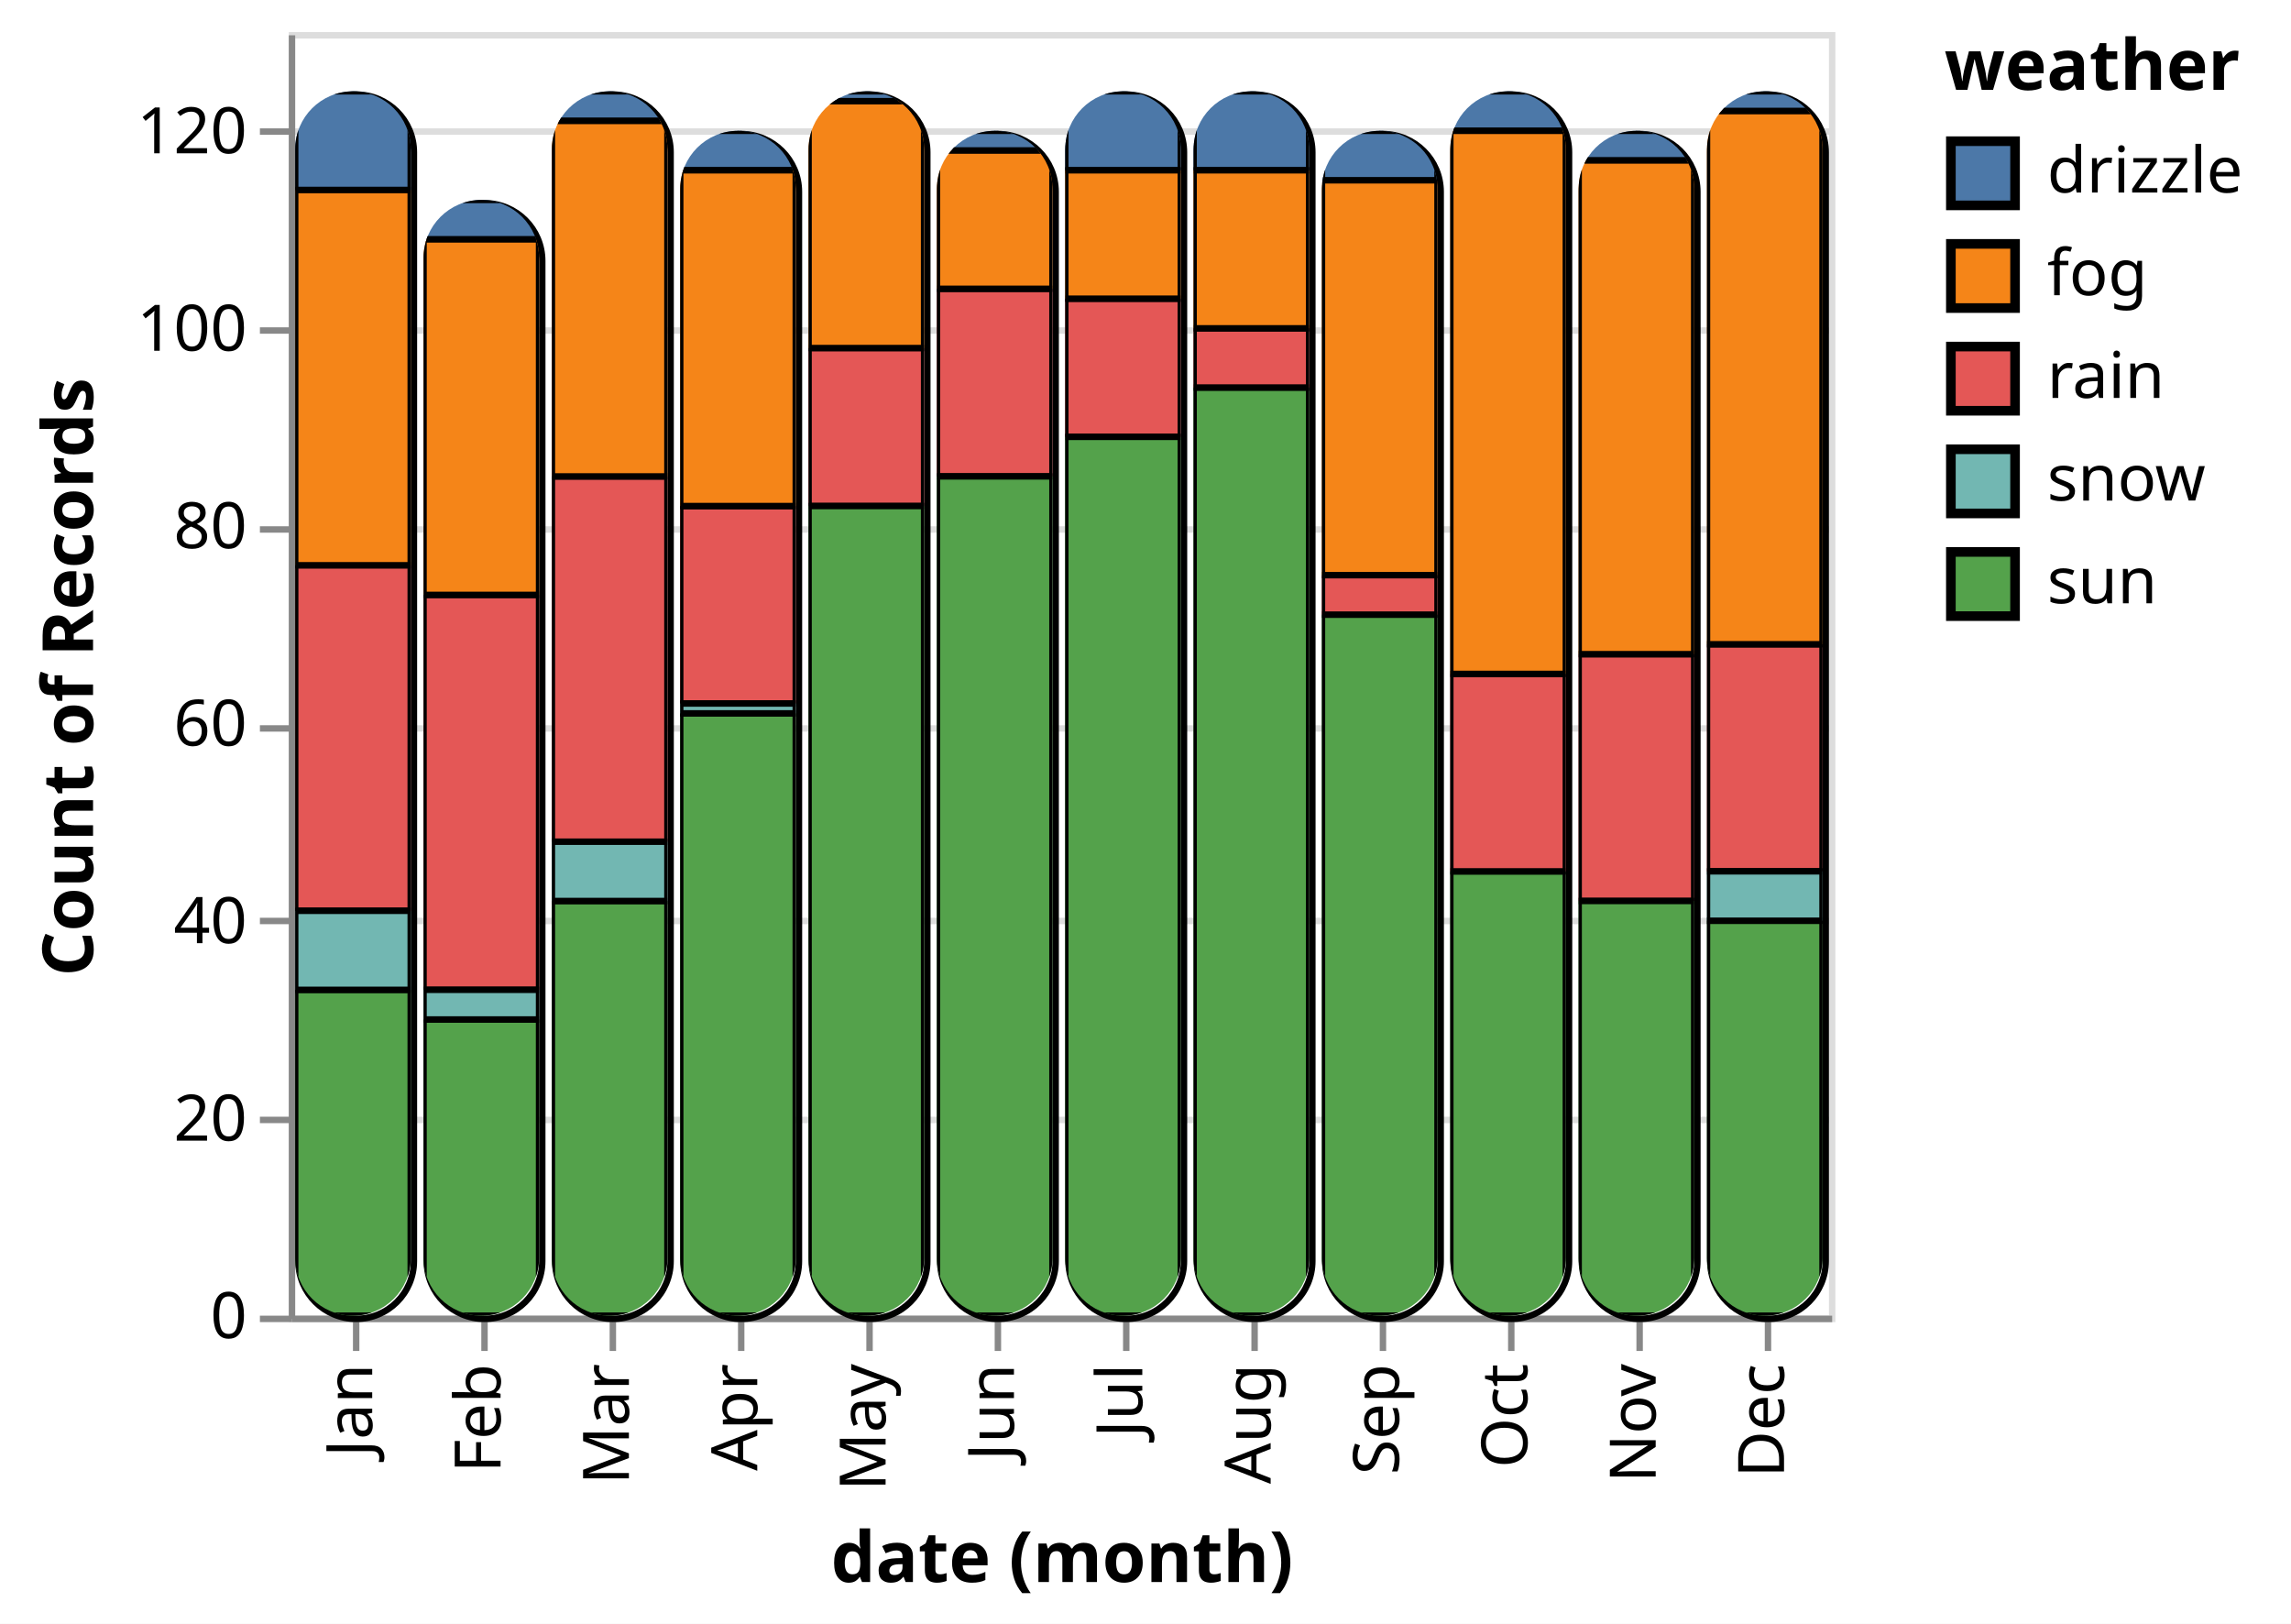
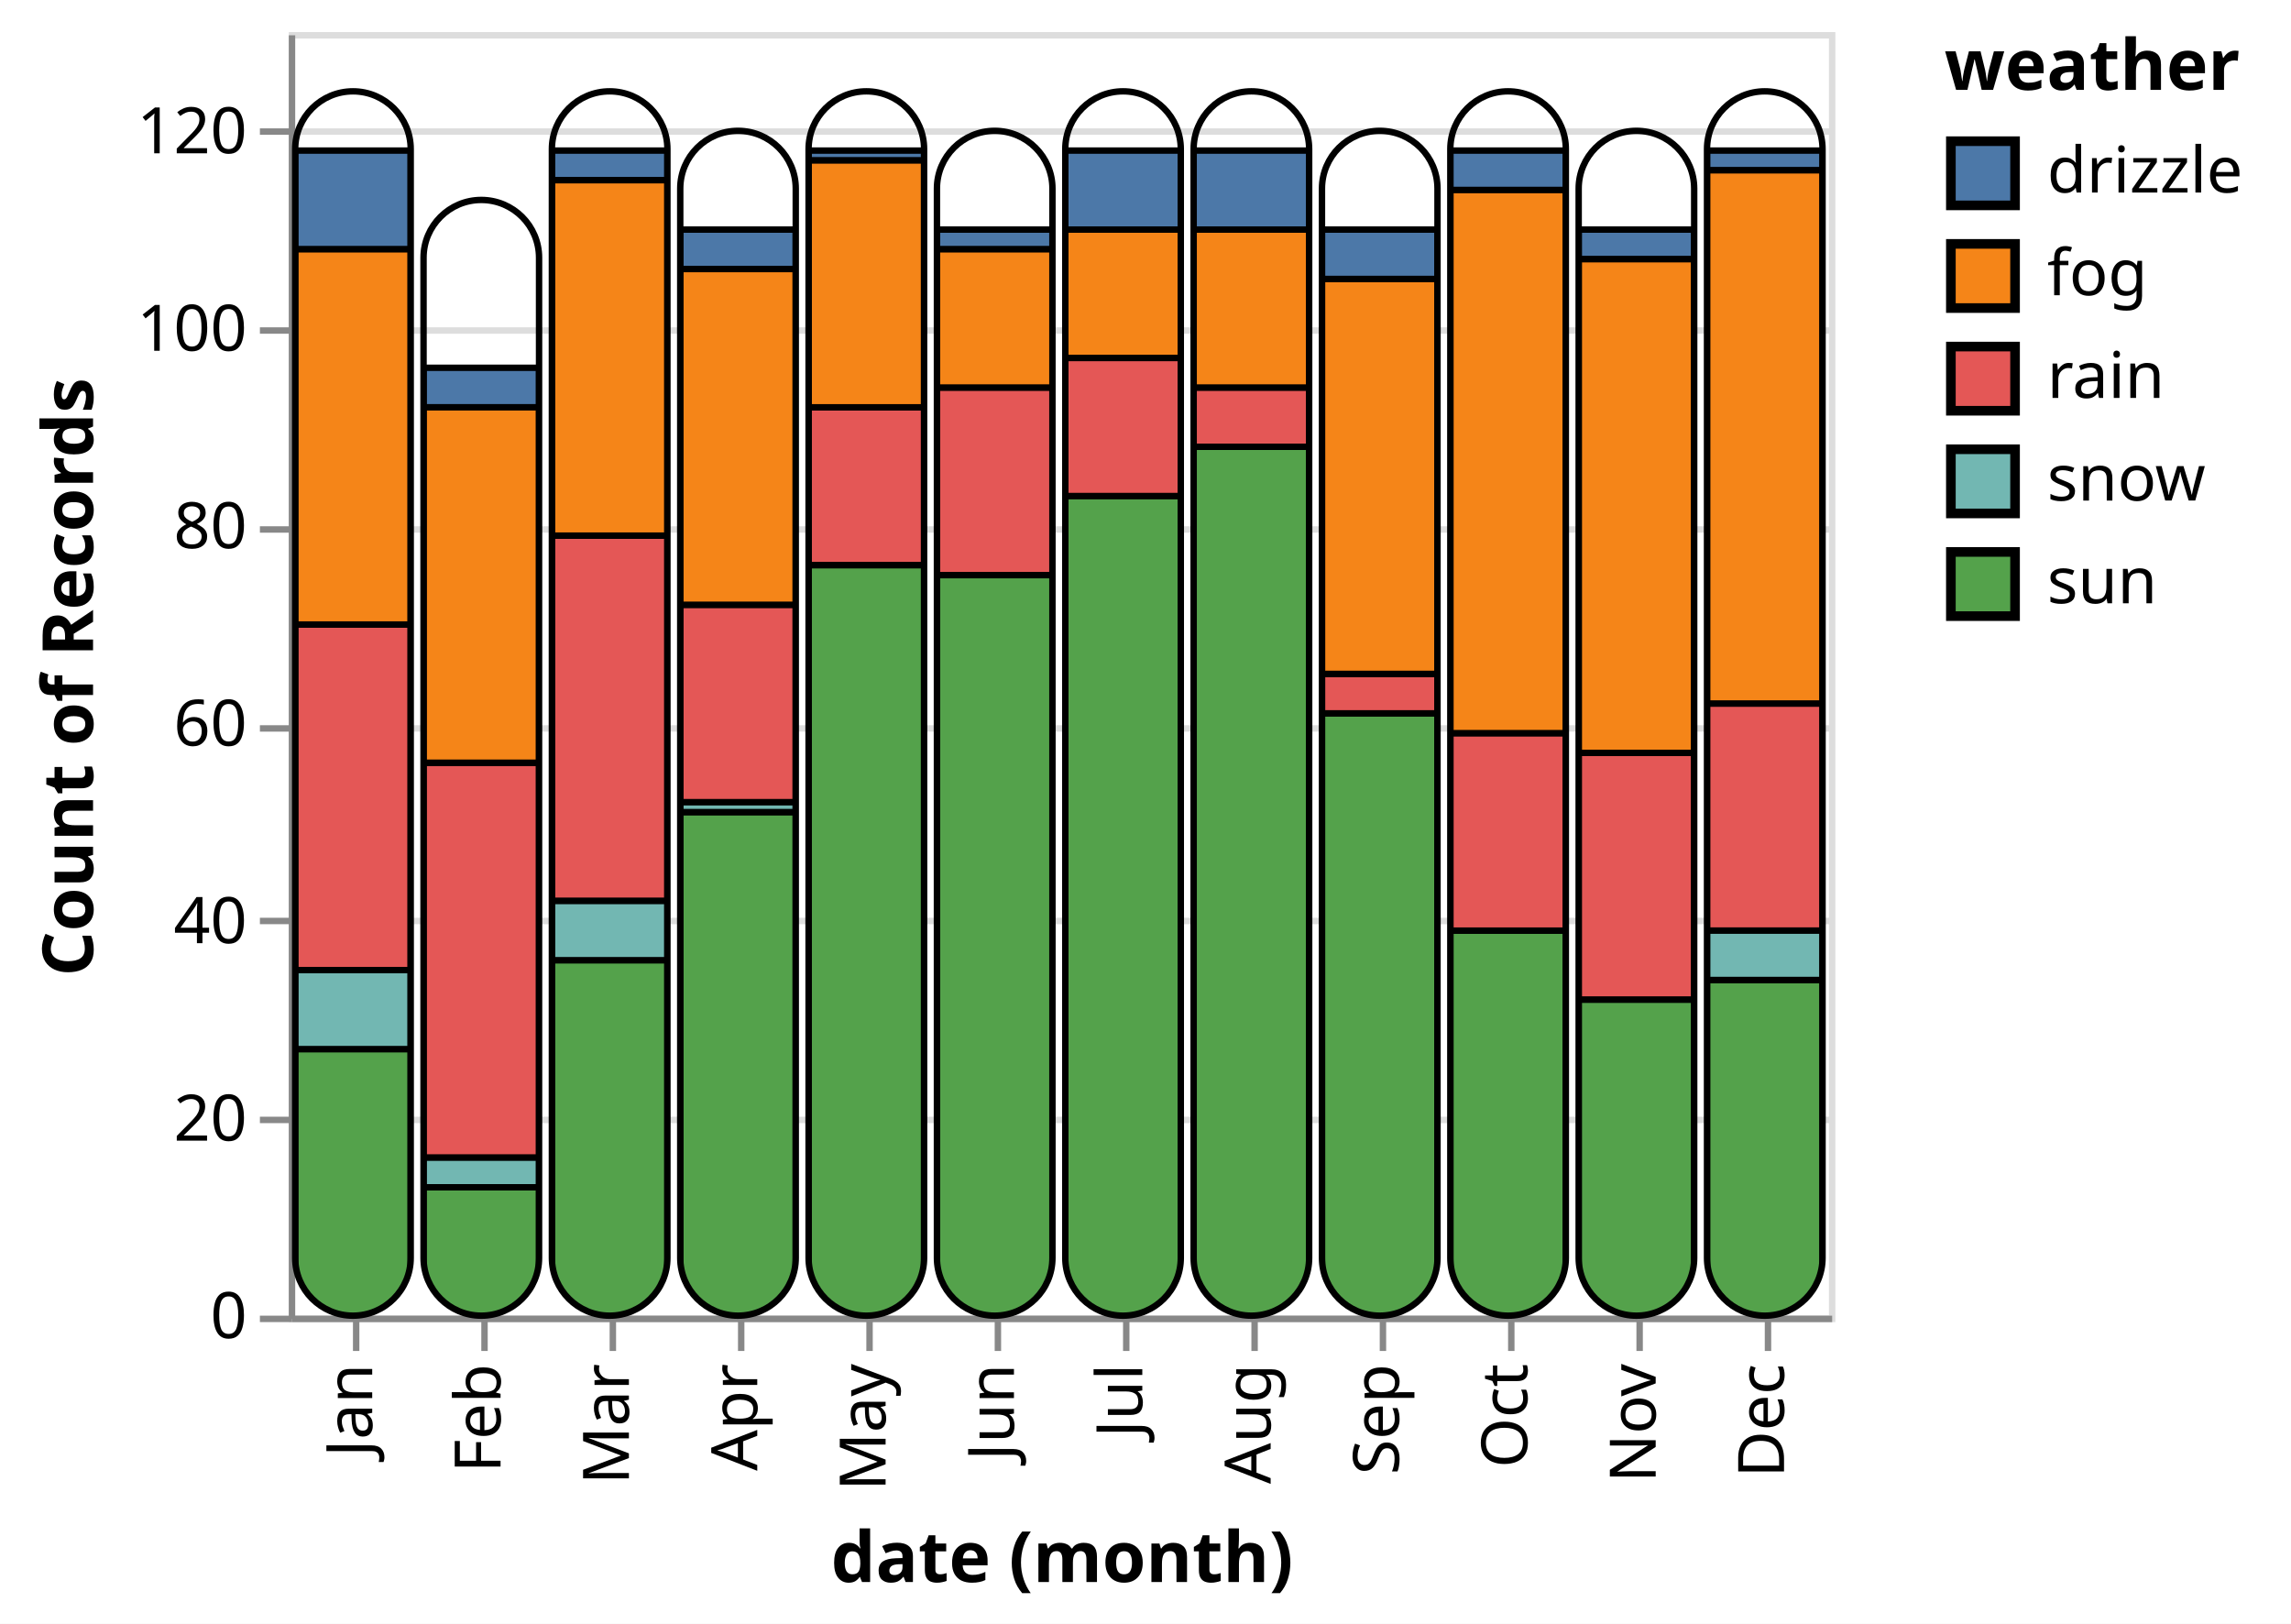
<svg xmlns="http://www.w3.org/2000/svg" class="marks" width="357" height="253" viewBox="0 0 357 253" version="1.1">
  <rect width="357" height="253" style="fill: white;" />
  <defs>
    <clipPath id="clip1">
      <path d="M9,0L9,0C13.967,0,18,4.033,18,9L18,181.769C18,186.736,13.967,190.769,9,190.769L9,190.769C4.033,190.769,0,186.736,0,181.769L0,9C0,4.033,4.033,0,9,0Z" />
    </clipPath>
    <clipPath id="clip2">
      <path d="M9,0L9,0C13.967,0,18,4.033,18,9L18,164.846C18,169.813,13.967,173.846,9,173.846L9,173.846C4.033,173.846,0,169.813,0,164.846L0,9C0,4.033,4.033,0,9,0Z" />
    </clipPath>
    <clipPath id="clip3">
      <path d="M9,0L9,0C13.967,0,18,4.033,18,9L18,181.769C18,186.736,13.967,190.769,9,190.769L9,190.769C4.033,190.769,0,186.736,0,181.769L0,9C0,4.033,4.033,0,9,0Z" />
    </clipPath>
    <clipPath id="clip4">
      <path d="M9,0L9,0C13.967,0,18,4.033,18,9L18,175.615C18,180.583,13.967,184.615,9,184.615L9,184.615C4.033,184.615,0,180.583,0,175.615L0,9C0,4.033,4.033,0,9,0Z" />
    </clipPath>
    <clipPath id="clip5">
      <path d="M9,0L9,0C13.967,0,18,4.033,18,9L18,181.769C18,186.736,13.967,190.769,9,190.769L9,190.769C4.033,190.769,0,186.736,0,181.769L0,9C0,4.033,4.033,0,9,0Z" />
    </clipPath>
    <clipPath id="clip6">
      <path d="M9,0L9,0C13.967,0,18,4.033,18,9L18,175.615C18,180.583,13.967,184.615,9,184.615L9,184.615C4.033,184.615,0,180.583,0,175.615L0,9C0,4.033,4.033,0,9,0Z" />
    </clipPath>
    <clipPath id="clip7">
      <path d="M9,0L9,0C13.967,0,18,4.033,18,9L18,181.769C18,186.736,13.967,190.769,9,190.769L9,190.769C4.033,190.769,0,186.736,0,181.769L0,9C0,4.033,4.033,0,9,0Z" />
    </clipPath>
    <clipPath id="clip8">
      <path d="M9,0L9,0C13.967,0,18,4.033,18,9L18,181.769C18,186.736,13.967,190.769,9,190.769L9,190.769C4.033,190.769,0,186.736,0,181.769L0,9C0,4.033,4.033,0,9,0Z" />
    </clipPath>
    <clipPath id="clip9">
      <path d="M9,0L9,0C13.967,0,18,4.033,18,9L18,175.615C18,180.583,13.967,184.615,9,184.615L9,184.615C4.033,184.615,0,180.583,0,175.615L0,9C0,4.033,4.033,0,9,0Z" />
    </clipPath>
    <clipPath id="clip10">
      <path d="M9,0L9,0C13.967,0,18,4.033,18,9L18,181.769C18,186.736,13.967,190.769,9,190.769L9,190.769C4.033,190.769,0,186.736,0,181.769L0,9C0,4.033,4.033,0,9,0Z" />
    </clipPath>
    <clipPath id="clip11">
      <path d="M9,0L9,0C13.967,0,18,4.033,18,9L18,175.615C18,180.583,13.967,184.615,9,184.615L9,184.615C4.033,184.615,0,180.583,0,175.615L0,9C0,4.033,4.033,0,9,0Z" />
    </clipPath>
    <clipPath id="clip12">
      <path d="M9,0L9,0C13.967,0,18,4.033,18,9L18,181.769C18,186.736,13.967,190.769,9,190.769L9,190.769C4.033,190.769,0,186.736,0,181.769L0,9C0,4.033,4.033,0,9,0Z" />
    </clipPath>
  </defs>
  <g transform="translate(45,5)">
    <g class="mark-group role-frame root">
      <g transform="translate(0,0)">
        <path class="background" d="M0.5,0.5h240v200h-240Z" style="fill: none; stroke: #ddd;" />
        <g>
          <g class="mark-group role-axis">
            <g transform="translate(0.5,0.5)">
              <path class="background" d="M0,0h0v0h0Z" style="pointer-events: none; fill: none;" />
              <g>
                <g class="mark-rule role-axis-grid" style="pointer-events: none;">
                  <line transform="translate(0,200)" x2="240" y2="0" style="fill: none; stroke: #ddd; stroke-width: 1; opacity: 1;" />
                  <line transform="translate(0,169)" x2="240" y2="0" style="fill: none; stroke: #ddd; stroke-width: 1; opacity: 1;" />
                  <line transform="translate(0,138)" x2="240" y2="0" style="fill: none; stroke: #ddd; stroke-width: 1; opacity: 1;" />
                  <line transform="translate(0,108)" x2="240" y2="0" style="fill: none; stroke: #ddd; stroke-width: 1; opacity: 1;" />
                  <line transform="translate(0,77)" x2="240" y2="0" style="fill: none; stroke: #ddd; stroke-width: 1; opacity: 1;" />
                  <line transform="translate(0,46)" x2="240" y2="0" style="fill: none; stroke: #ddd; stroke-width: 1; opacity: 1;" />
                  <line transform="translate(0,15)" x2="240" y2="0" style="fill: none; stroke: #ddd; stroke-width: 1; opacity: 1;" />
                </g>
              </g>
            </g>
          </g>
          <g class="mark-group role-axis">
            <g transform="translate(0.5,200.5)">
              <path class="background" d="M0,0h0v0h0Z" style="pointer-events: none; fill: none;" />
              <g>
                <g class="mark-rule role-axis-tick" style="pointer-events: none;">
                  <line transform="translate(10,0)" x2="0" y2="5" style="fill: none; stroke: #888; stroke-width: 1; opacity: 1;" />
                  <line transform="translate(30,0)" x2="0" y2="5" style="fill: none; stroke: #888; stroke-width: 1; opacity: 1;" />
                  <line transform="translate(50,0)" x2="0" y2="5" style="fill: none; stroke: #888; stroke-width: 1; opacity: 1;" />
                  <line transform="translate(70,0)" x2="0" y2="5" style="fill: none; stroke: #888; stroke-width: 1; opacity: 1;" />
                  <line transform="translate(90,0)" x2="0" y2="5" style="fill: none; stroke: #888; stroke-width: 1; opacity: 1;" />
                  <line transform="translate(110,0)" x2="0" y2="5" style="fill: none; stroke: #888; stroke-width: 1; opacity: 1;" />
                  <line transform="translate(130,0)" x2="0" y2="5" style="fill: none; stroke: #888; stroke-width: 1; opacity: 1;" />
                  <line transform="translate(150,0)" x2="0" y2="5" style="fill: none; stroke: #888; stroke-width: 1; opacity: 1;" />
                  <line transform="translate(170,0)" x2="0" y2="5" style="fill: none; stroke: #888; stroke-width: 1; opacity: 1;" />
                  <line transform="translate(190,0)" x2="0" y2="5" style="fill: none; stroke: #888; stroke-width: 1; opacity: 1;" />
                  <line transform="translate(210,0)" x2="0" y2="5" style="fill: none; stroke: #888; stroke-width: 1; opacity: 1;" />
                  <line transform="translate(230,0)" x2="0" y2="5" style="fill: none; stroke: #888; stroke-width: 1; opacity: 1;" />
                </g>
                <g class="mark-text role-axis-label" style="pointer-events: none;">
                  <text text-anchor="end" transform="translate(9.5,7) rotate(270) translate(0,3)" style="font-family: sans-serif; font-size: 10px; fill: #000; opacity: 1;">Jan</text>
                  <text text-anchor="end" transform="translate(29.5,7) rotate(270) translate(0,3)" style="font-family: sans-serif; font-size: 10px; fill: #000; opacity: 1;">Feb</text>
                  <text text-anchor="end" transform="translate(49.5,7) rotate(270) translate(0,3)" style="font-family: sans-serif; font-size: 10px; fill: #000; opacity: 1;">Mar</text>
                  <text text-anchor="end" transform="translate(69.5,7) rotate(270) translate(0,3)" style="font-family: sans-serif; font-size: 10px; fill: #000; opacity: 1;">Apr</text>
                  <text text-anchor="end" transform="translate(89.5,7) rotate(270) translate(0,3)" style="font-family: sans-serif; font-size: 10px; fill: #000; opacity: 1;">May</text>
                  <text text-anchor="end" transform="translate(109.5,7) rotate(270) translate(0,3)" style="font-family: sans-serif; font-size: 10px; fill: #000; opacity: 1;">Jun</text>
                  <text text-anchor="end" transform="translate(129.5,7) rotate(270) translate(0,3)" style="font-family: sans-serif; font-size: 10px; fill: #000; opacity: 1;">Jul</text>
                  <text text-anchor="end" transform="translate(149.5,7) rotate(270) translate(0,3)" style="font-family: sans-serif; font-size: 10px; fill: #000; opacity: 1;">Aug</text>
                  <text text-anchor="end" transform="translate(169.5,7) rotate(270) translate(0,3)" style="font-family: sans-serif; font-size: 10px; fill: #000; opacity: 1;">Sep</text>
                  <text text-anchor="end" transform="translate(189.5,7) rotate(270) translate(0,3)" style="font-family: sans-serif; font-size: 10px; fill: #000; opacity: 1;">Oct</text>
                  <text text-anchor="end" transform="translate(209.5,7) rotate(270) translate(0,3)" style="font-family: sans-serif; font-size: 10px; fill: #000; opacity: 1;">Nov</text>
                  <text text-anchor="end" transform="translate(229.5,7) rotate(270) translate(0,3)" style="font-family: sans-serif; font-size: 10px; fill: #000; opacity: 1;">Dec</text>
                </g>
                <g class="mark-rule role-axis-domain" style="pointer-events: none;">
                  <line transform="translate(0,0)" x2="240" y2="0" style="fill: none; stroke: #888; stroke-width: 1; opacity: 1;" />
                </g>
                <g class="mark-text role-axis-title" style="pointer-events: none;">
                  <text text-anchor="middle" transform="translate(120,41)" style="font-family: sans-serif; font-size: 11px; font-weight: bold; fill: #000; opacity: 1;">date (month)</text>
                </g>
              </g>
            </g>
          </g>
          <g class="mark-group role-axis">
            <g transform="translate(0.5,0.5)">
              <path class="background" d="M0,0h0v0h0Z" style="pointer-events: none; fill: none;" />
              <g>
                <g class="mark-rule role-axis-tick" style="pointer-events: none;">
                  <line transform="translate(0,200)" x2="-5" y2="0" style="fill: none; stroke: #888; stroke-width: 1; opacity: 1;" />
                  <line transform="translate(0,169)" x2="-5" y2="0" style="fill: none; stroke: #888; stroke-width: 1; opacity: 1;" />
                  <line transform="translate(0,138)" x2="-5" y2="0" style="fill: none; stroke: #888; stroke-width: 1; opacity: 1;" />
                  <line transform="translate(0,108)" x2="-5" y2="0" style="fill: none; stroke: #888; stroke-width: 1; opacity: 1;" />
                  <line transform="translate(0,77)" x2="-5" y2="0" style="fill: none; stroke: #888; stroke-width: 1; opacity: 1;" />
                  <line transform="translate(0,46)" x2="-5" y2="0" style="fill: none; stroke: #888; stroke-width: 1; opacity: 1;" />
                  <line transform="translate(0,15)" x2="-5" y2="0" style="fill: none; stroke: #888; stroke-width: 1; opacity: 1;" />
                </g>
                <g class="mark-text role-axis-label" style="pointer-events: none;">
                  <text text-anchor="end" transform="translate(-7,203)" style="font-family: sans-serif; font-size: 10px; fill: #000; opacity: 1;">0</text>
                  <text text-anchor="end" transform="translate(-7,172.2308)" style="font-family: sans-serif; font-size: 10px; fill: #000; opacity: 1;">20</text>
                  <text text-anchor="end" transform="translate(-7,141.4615)" style="font-family: sans-serif; font-size: 10px; fill: #000; opacity: 1;">40</text>
                  <text text-anchor="end" transform="translate(-7,110.6923)" style="font-family: sans-serif; font-size: 10px; fill: #000; opacity: 1;">60</text>
                  <text text-anchor="end" transform="translate(-7,79.92308)" style="font-family: sans-serif; font-size: 10px; fill: #000; opacity: 1;">80</text>
                  <text text-anchor="end" transform="translate(-7,49.15385)" style="font-family: sans-serif; font-size: 10px; fill: #000; opacity: 1;">100</text>
                  <text text-anchor="end" transform="translate(-7,18.38462)" style="font-family: sans-serif; font-size: 10px; fill: #000; opacity: 1;">120</text>
                </g>
                <g class="mark-rule role-axis-domain" style="pointer-events: none;">
                  <line transform="translate(0,200)" x2="0" y2="-200" style="fill: none; stroke: #888; stroke-width: 1; opacity: 1;" />
                </g>
                <g class="mark-text role-axis-title" style="pointer-events: none;">
                  <text text-anchor="middle" transform="translate(-29,100) rotate(-90) translate(0,-2)" style="font-family: sans-serif; font-size: 11px; font-weight: bold; fill: #000; opacity: 1;">Count of Records</text>
                </g>
              </g>
            </g>
          </g>
          <g class="mark-group role-scope">
            <g transform="translate(1,9.230769)">
-               <path class="background" d="M9.5,0.5L9.5,0.5C14.467,0.5,18.5,4.533,18.5,9.5L18.5,182.269C18.5,187.236,14.467,191.269,9.5,191.269L9.5,191.269C4.533,191.269,0.5,187.236,0.5,182.269L0.5,9.5C0.5,4.533,4.533,0.5,9.5,0.5Z" style="fill: none; stroke: black;" />
-               <g clip-path="url(#clip1)">
-                 <g class="mark-group role-scope">
-                   <g transform="translate(0,-9.230769)">
-                     <path class="background" d="M0,0h18v0h-18Z" style="fill: none;" />
-                     <g>
-                       <g class="mark-rect role-mark marks">
-                         <path d="M0,9.231h18v15.385h-18Z" style="fill: #4c78a8; stroke: black;" />
-                         <path d="M0,83.077h18v53.846h-18Z" style="fill: #e45756; stroke: black;" />
-                         <path d="M0,149.231h18v50.769h-18Z" style="fill: #54a24b; stroke: black;" />
-                         <path d="M0,136.923h18v12.308h-18Z" style="fill: #72b7b2; stroke: black;" />
-                         <path d="M0,24.615h18v58.462h-18Z" style="fill: #f58518; stroke: black;" />
-                       </g>
-                     </g>
-                   </g>
+               <path class="background" d="M9,0L9,0C13.967,0,18,4.033,18,9L18,181.769C18,186.736,13.967,190.769,9,190.769L9,190.769C4.033,190.769,0,186.736,0,181.769L0,9C0,4.033,4.033,0,9,0Z" style="fill: none;" />
+               <g>
+                 <g class="mark-group role-scope">
+                   <g transform="translate(0,0)">
+                     <path class="background" d="M9,0L9,0C13.967,0,18,4.033,18,9L18,181.769C18,186.736,13.967,190.769,9,190.769L9,190.769C4.033,190.769,0,186.736,0,181.769L0,9C0,4.033,4.033,0,9,0Z" style="fill: none;" />
+                     <g clip-path="url(#clip1)">
+                       <g class="mark-group role-scope">
+                         <g transform="translate(0,0)">
+                           <path class="background" d="M0,0h18v0h-18Z" style="fill: none;" />
+                           <g>
+                             <g class="mark-rect role-mark marks">
+                               <path d="M0,9.231h18v15.385h-18Z" style="fill: #4c78a8; stroke: black;" />
+                               <path d="M0,83.077h18v53.846h-18Z" style="fill: #e45756; stroke: black;" />
+                               <path d="M0,149.231h18v50.769h-18Z" style="fill: #54a24b; stroke: black;" />
+                               <path d="M0,136.923h18v12.308h-18Z" style="fill: #72b7b2; stroke: black;" />
+                               <path d="M0,24.615h18v58.462h-18Z" style="fill: #f58518; stroke: black;" />
+                             </g>
+                           </g>
+                         </g>
+                       </g>
+                     </g>
+                   </g>
+                 </g>
+                 <g class="mark-rect role-mark">
+                   <path d="M9,0L9,0C13.967,0,18,4.033,18,9L18,181.769C18,186.736,13.967,190.769,9,190.769L9,190.769C4.033,190.769,0,186.736,0,181.769L0,9C0,4.033,4.033,0,9,0Z" style="fill: none; stroke: black;" />
                </g>
              </g>
            </g>
            <g transform="translate(21,26.15385)">
-               <path class="background" d="M9.5,0.5L9.5,0.5C14.467,0.5,18.5,4.533,18.5,9.5L18.5,165.346C18.5,170.313,14.467,174.346,9.5,174.346L9.5,174.346C4.533,174.346,0.5,170.313,0.5,165.346L0.5,9.5C0.5,4.533,4.533,0.5,9.5,0.5Z" style="fill: none; stroke: black;" />
-               <g clip-path="url(#clip2)">
-                 <g class="mark-group role-scope">
-                   <g transform="translate(0,-26.15385)">
-                     <path class="background" d="M0,0h18v0h-18Z" style="fill: none;" />
-                     <g>
-                       <g class="mark-rect role-mark marks">
-                         <path d="M0,87.692h18v61.538h-18Z" style="fill: #e45756; stroke: black;" />
-                         <path d="M0,153.846h18v46.154h-18Z" style="fill: #54a24b; stroke: black;" />
-                         <path d="M0,26.154h18v6.154h-18Z" style="fill: #4c78a8; stroke: black;" />
-                         <path d="M0,149.231h18v4.615h-18Z" style="fill: #72b7b2; stroke: black;" />
-                         <path d="M0,32.308h18v55.385h-18Z" style="fill: #f58518; stroke: black;" />
-                       </g>
-                     </g>
-                   </g>
+               <path class="background" d="M9,0L9,0C13.967,0,18,4.033,18,9L18,164.846C18,169.813,13.967,173.846,9,173.846L9,173.846C4.033,173.846,0,169.813,0,164.846L0,9C0,4.033,4.033,0,9,0Z" style="fill: none;" />
+               <g>
+                 <g class="mark-group role-scope">
+                   <g transform="translate(0,0)">
+                     <path class="background" d="M9,0L9,0C13.967,0,18,4.033,18,9L18,164.846C18,169.813,13.967,173.846,9,173.846L9,173.846C4.033,173.846,0,169.813,0,164.846L0,9C0,4.033,4.033,0,9,0Z" style="fill: none;" />
+                     <g clip-path="url(#clip2)">
+                       <g class="mark-group role-scope">
+                         <g transform="translate(0,0)">
+                           <path class="background" d="M0,0h18v0h-18Z" style="fill: none;" />
+                           <g>
+                             <g class="mark-rect role-mark marks">
+                               <path d="M0,87.692h18v61.538h-18Z" style="fill: #e45756; stroke: black;" />
+                               <path d="M0,153.846h18v46.154h-18Z" style="fill: #54a24b; stroke: black;" />
+                               <path d="M0,26.154h18v6.154h-18Z" style="fill: #4c78a8; stroke: black;" />
+                               <path d="M0,149.231h18v4.615h-18Z" style="fill: #72b7b2; stroke: black;" />
+                               <path d="M0,32.308h18v55.385h-18Z" style="fill: #f58518; stroke: black;" />
+                             </g>
+                           </g>
+                         </g>
+                       </g>
+                     </g>
+                   </g>
+                 </g>
+                 <g class="mark-rect role-mark">
+                   <path d="M9,0L9,0C13.967,0,18,4.033,18,9L18,164.846C18,169.813,13.967,173.846,9,173.846L9,173.846C4.033,173.846,0,169.813,0,164.846L0,9C0,4.033,4.033,0,9,0Z" style="fill: none; stroke: black;" />
                </g>
              </g>
            </g>
            <g transform="translate(41,9.230769)">
-               <path class="background" d="M9.5,0.5L9.5,0.5C14.467,0.5,18.5,4.533,18.5,9.5L18.5,182.269C18.5,187.236,14.467,191.269,9.5,191.269L9.5,191.269C4.533,191.269,0.5,187.236,0.5,182.269L0.5,9.5C0.5,4.533,4.533,0.5,9.5,0.5Z" style="fill: none; stroke: black;" />
-               <g clip-path="url(#clip3)">
-                 <g class="mark-group role-scope">
-                   <g transform="translate(0,-9.230769)">
-                     <path class="background" d="M0,0h18v0h-18Z" style="fill: none;" />
-                     <g>
-                       <g class="mark-rect role-mark marks">
-                         <path d="M0,135.385h18v64.615h-18Z" style="fill: #54a24b; stroke: black;" />
-                         <path d="M0,69.231h18v56.923h-18Z" style="fill: #e45756; stroke: black;" />
-                         <path d="M0,126.154h18v9.231h-18Z" style="fill: #72b7b2; stroke: black;" />
-                         <path d="M0,9.231h18v4.615h-18Z" style="fill: #4c78a8; stroke: black;" />
-                         <path d="M0,13.846h18v55.385h-18Z" style="fill: #f58518; stroke: black;" />
-                       </g>
-                     </g>
-                   </g>
+               <path class="background" d="M9,0L9,0C13.967,0,18,4.033,18,9L18,181.769C18,186.736,13.967,190.769,9,190.769L9,190.769C4.033,190.769,0,186.736,0,181.769L0,9C0,4.033,4.033,0,9,0Z" style="fill: none;" />
+               <g>
+                 <g class="mark-group role-scope">
+                   <g transform="translate(0,0)">
+                     <path class="background" d="M9,0L9,0C13.967,0,18,4.033,18,9L18,181.769C18,186.736,13.967,190.769,9,190.769L9,190.769C4.033,190.769,0,186.736,0,181.769L0,9C0,4.033,4.033,0,9,0Z" style="fill: none;" />
+                     <g clip-path="url(#clip3)">
+                       <g class="mark-group role-scope">
+                         <g transform="translate(0,0)">
+                           <path class="background" d="M0,0h18v0h-18Z" style="fill: none;" />
+                           <g>
+                             <g class="mark-rect role-mark marks">
+                               <path d="M0,135.385h18v64.615h-18Z" style="fill: #54a24b; stroke: black;" />
+                               <path d="M0,69.231h18v56.923h-18Z" style="fill: #e45756; stroke: black;" />
+                               <path d="M0,126.154h18v9.231h-18Z" style="fill: #72b7b2; stroke: black;" />
+                               <path d="M0,9.231h18v4.615h-18Z" style="fill: #4c78a8; stroke: black;" />
+                               <path d="M0,13.846h18v55.385h-18Z" style="fill: #f58518; stroke: black;" />
+                             </g>
+                           </g>
+                         </g>
+                       </g>
+                     </g>
+                   </g>
+                 </g>
+                 <g class="mark-rect role-mark">
+                   <path d="M9,0L9,0C13.967,0,18,4.033,18,9L18,181.769C18,186.736,13.967,190.769,9,190.769L9,190.769C4.033,190.769,0,186.736,0,181.769L0,9C0,4.033,4.033,0,9,0Z" style="fill: none; stroke: black;" />
                </g>
              </g>
            </g>
            <g transform="translate(61,15.38462)">
-               <path class="background" d="M9.5,0.5L9.5,0.5C14.467,0.5,18.5,4.533,18.5,9.5L18.5,176.115C18.5,181.083,14.467,185.115,9.5,185.115L9.5,185.115C4.533,185.115,0.5,181.083,0.5,176.115L0.5,9.5C0.5,4.533,4.533,0.5,9.5,0.5Z" style="fill: none; stroke: black;" />
-               <g clip-path="url(#clip4)">
-                 <g class="mark-group role-scope">
-                   <g transform="translate(0,-15.38462)">
-                     <path class="background" d="M0,0h18v0h-18Z" style="fill: none;" />
-                     <g>
-                       <g class="mark-rect role-mark marks">
-                         <path d="M0,73.846h18v30.769h-18Z" style="fill: #e45756; stroke: black;" />
-                         <path d="M0,106.154h18v93.846h-18Z" style="fill: #54a24b; stroke: black;" />
-                         <path d="M0,104.615h18v1.538h-18Z" style="fill: #72b7b2; stroke: black;" />
-                         <path d="M0,15.385h18v6.154h-18Z" style="fill: #4c78a8; stroke: black;" />
-                         <path d="M0,21.538h18v52.308h-18Z" style="fill: #f58518; stroke: black;" />
-                       </g>
-                     </g>
-                   </g>
+               <path class="background" d="M9,0L9,0C13.967,0,18,4.033,18,9L18,175.615C18,180.583,13.967,184.615,9,184.615L9,184.615C4.033,184.615,0,180.583,0,175.615L0,9C0,4.033,4.033,0,9,0Z" style="fill: none;" />
+               <g>
+                 <g class="mark-group role-scope">
+                   <g transform="translate(0,0)">
+                     <path class="background" d="M9,0L9,0C13.967,0,18,4.033,18,9L18,175.615C18,180.583,13.967,184.615,9,184.615L9,184.615C4.033,184.615,0,180.583,0,175.615L0,9C0,4.033,4.033,0,9,0Z" style="fill: none;" />
+                     <g clip-path="url(#clip4)">
+                       <g class="mark-group role-scope">
+                         <g transform="translate(0,0)">
+                           <path class="background" d="M0,0h18v0h-18Z" style="fill: none;" />
+                           <g>
+                             <g class="mark-rect role-mark marks">
+                               <path d="M0,73.846h18v30.769h-18Z" style="fill: #e45756; stroke: black;" />
+                               <path d="M0,106.154h18v93.846h-18Z" style="fill: #54a24b; stroke: black;" />
+                               <path d="M0,104.615h18v1.538h-18Z" style="fill: #72b7b2; stroke: black;" />
+                               <path d="M0,15.385h18v6.154h-18Z" style="fill: #4c78a8; stroke: black;" />
+                               <path d="M0,21.538h18v52.308h-18Z" style="fill: #f58518; stroke: black;" />
+                             </g>
+                           </g>
+                         </g>
+                       </g>
+                     </g>
+                   </g>
+                 </g>
+                 <g class="mark-rect role-mark">
+                   <path d="M9,0L9,0C13.967,0,18,4.033,18,9L18,175.615C18,180.583,13.967,184.615,9,184.615L9,184.615C4.033,184.615,0,180.583,0,175.615L0,9C0,4.033,4.033,0,9,0Z" style="fill: none; stroke: black;" />
                </g>
              </g>
            </g>
            <g transform="translate(81,9.230769)">
-               <path class="background" d="M9.5,0.5L9.5,0.5C14.467,0.5,18.5,4.533,18.5,9.5L18.5,182.269C18.5,187.236,14.467,191.269,9.5,191.269L9.5,191.269C4.533,191.269,0.5,187.236,0.5,182.269L0.5,9.5C0.5,4.533,4.533,0.5,9.5,0.5Z" style="fill: none; stroke: black;" />
-               <g clip-path="url(#clip5)">
-                 <g class="mark-group role-scope">
-                   <g transform="translate(0,-9.230769)">
-                     <path class="background" d="M0,0h18v0h-18Z" style="fill: none;" />
-                     <g>
-                       <g class="mark-rect role-mark marks">
-                         <path d="M0,49.231h18v24.615h-18Z" style="fill: #e45756; stroke: black;" />
-                         <path d="M0,73.846h18v126.154h-18Z" style="fill: #54a24b; stroke: black;" />
-                         <path d="M0,9.231h18v1.538h-18Z" style="fill: #4c78a8; stroke: black;" />
-                         <path d="M0,10.769h18v38.462h-18Z" style="fill: #f58518; stroke: black;" />
-                       </g>
-                     </g>
-                   </g>
+               <path class="background" d="M9,0L9,0C13.967,0,18,4.033,18,9L18,181.769C18,186.736,13.967,190.769,9,190.769L9,190.769C4.033,190.769,0,186.736,0,181.769L0,9C0,4.033,4.033,0,9,0Z" style="fill: none;" />
+               <g>
+                 <g class="mark-group role-scope">
+                   <g transform="translate(0,0)">
+                     <path class="background" d="M9,0L9,0C13.967,0,18,4.033,18,9L18,181.769C18,186.736,13.967,190.769,9,190.769L9,190.769C4.033,190.769,0,186.736,0,181.769L0,9C0,4.033,4.033,0,9,0Z" style="fill: none;" />
+                     <g clip-path="url(#clip5)">
+                       <g class="mark-group role-scope">
+                         <g transform="translate(0,0)">
+                           <path class="background" d="M0,0h18v0h-18Z" style="fill: none;" />
+                           <g>
+                             <g class="mark-rect role-mark marks">
+                               <path d="M0,49.231h18v24.615h-18Z" style="fill: #e45756; stroke: black;" />
+                               <path d="M0,73.846h18v126.154h-18Z" style="fill: #54a24b; stroke: black;" />
+                               <path d="M0,9.231h18v1.538h-18Z" style="fill: #4c78a8; stroke: black;" />
+                               <path d="M0,10.769h18v38.462h-18Z" style="fill: #f58518; stroke: black;" />
+                             </g>
+                           </g>
+                         </g>
+                       </g>
+                     </g>
+                   </g>
+                 </g>
+                 <g class="mark-rect role-mark">
+                   <path d="M9,0L9,0C13.967,0,18,4.033,18,9L18,181.769C18,186.736,13.967,190.769,9,190.769L9,190.769C4.033,190.769,0,186.736,0,181.769L0,9C0,4.033,4.033,0,9,0Z" style="fill: none; stroke: black;" />
                </g>
              </g>
            </g>
            <g transform="translate(101,15.38462)">
-               <path class="background" d="M9.5,0.5L9.5,0.5C14.467,0.5,18.5,4.533,18.5,9.5L18.5,176.115C18.5,181.083,14.467,185.115,9.5,185.115L9.5,185.115C4.533,185.115,0.5,181.083,0.5,176.115L0.5,9.5C0.5,4.533,4.533,0.5,9.5,0.5Z" style="fill: none; stroke: black;" />
-               <g clip-path="url(#clip6)">
-                 <g class="mark-group role-scope">
-                   <g transform="translate(0,-15.38462)">
-                     <path class="background" d="M0,0h18v0h-18Z" style="fill: none;" />
-                     <g>
-                       <g class="mark-rect role-mark marks">
-                         <path d="M0,40h18v29.231h-18Z" style="fill: #e45756; stroke: black;" />
-                         <path d="M0,69.231h18v130.769h-18Z" style="fill: #54a24b; stroke: black;" />
-                         <path d="M0,15.385h18v3.077h-18Z" style="fill: #4c78a8; stroke: black;" />
-                         <path d="M0,18.462h18v21.538h-18Z" style="fill: #f58518; stroke: black;" />
-                       </g>
-                     </g>
-                   </g>
+               <path class="background" d="M9,0L9,0C13.967,0,18,4.033,18,9L18,175.615C18,180.583,13.967,184.615,9,184.615L9,184.615C4.033,184.615,0,180.583,0,175.615L0,9C0,4.033,4.033,0,9,0Z" style="fill: none;" />
+               <g>
+                 <g class="mark-group role-scope">
+                   <g transform="translate(0,0)">
+                     <path class="background" d="M9,0L9,0C13.967,0,18,4.033,18,9L18,175.615C18,180.583,13.967,184.615,9,184.615L9,184.615C4.033,184.615,0,180.583,0,175.615L0,9C0,4.033,4.033,0,9,0Z" style="fill: none;" />
+                     <g clip-path="url(#clip6)">
+                       <g class="mark-group role-scope">
+                         <g transform="translate(0,0)">
+                           <path class="background" d="M0,0h18v0h-18Z" style="fill: none;" />
+                           <g>
+                             <g class="mark-rect role-mark marks">
+                               <path d="M0,40h18v29.231h-18Z" style="fill: #e45756; stroke: black;" />
+                               <path d="M0,69.231h18v130.769h-18Z" style="fill: #54a24b; stroke: black;" />
+                               <path d="M0,15.385h18v3.077h-18Z" style="fill: #4c78a8; stroke: black;" />
+                               <path d="M0,18.462h18v21.538h-18Z" style="fill: #f58518; stroke: black;" />
+                             </g>
+                           </g>
+                         </g>
+                       </g>
+                     </g>
+                   </g>
+                 </g>
+                 <g class="mark-rect role-mark">
+                   <path d="M9,0L9,0C13.967,0,18,4.033,18,9L18,175.615C18,180.583,13.967,184.615,9,184.615L9,184.615C4.033,184.615,0,180.583,0,175.615L0,9C0,4.033,4.033,0,9,0Z" style="fill: none; stroke: black;" />
                </g>
              </g>
            </g>
            <g transform="translate(121,9.230769)">
-               <path class="background" d="M9.5,0.5L9.5,0.5C14.467,0.5,18.5,4.533,18.5,9.5L18.5,182.269C18.5,187.236,14.467,191.269,9.5,191.269L9.5,191.269C4.533,191.269,0.5,187.236,0.5,182.269L0.5,9.5C0.5,4.533,4.533,0.5,9.5,0.5Z" style="fill: none; stroke: black;" />
-               <g clip-path="url(#clip7)">
-                 <g class="mark-group role-scope">
-                   <g transform="translate(0,-9.230769)">
-                     <path class="background" d="M0,0h18v0h-18Z" style="fill: none;" />
-                     <g>
-                       <g class="mark-rect role-mark marks">
-                         <path d="M0,41.538h18v21.538h-18Z" style="fill: #e45756; stroke: black;" />
-                         <path d="M0,63.077h18v136.923h-18Z" style="fill: #54a24b; stroke: black;" />
-                         <path d="M0,9.231h18v12.308h-18Z" style="fill: #4c78a8; stroke: black;" />
-                         <path d="M0,21.538h18v20h-18Z" style="fill: #f58518; stroke: black;" />
-                       </g>
-                     </g>
-                   </g>
+               <path class="background" d="M9,0L9,0C13.967,0,18,4.033,18,9L18,181.769C18,186.736,13.967,190.769,9,190.769L9,190.769C4.033,190.769,0,186.736,0,181.769L0,9C0,4.033,4.033,0,9,0Z" style="fill: none;" />
+               <g>
+                 <g class="mark-group role-scope">
+                   <g transform="translate(0,0)">
+                     <path class="background" d="M9,0L9,0C13.967,0,18,4.033,18,9L18,181.769C18,186.736,13.967,190.769,9,190.769L9,190.769C4.033,190.769,0,186.736,0,181.769L0,9C0,4.033,4.033,0,9,0Z" style="fill: none;" />
+                     <g clip-path="url(#clip7)">
+                       <g class="mark-group role-scope">
+                         <g transform="translate(0,0)">
+                           <path class="background" d="M0,0h18v0h-18Z" style="fill: none;" />
+                           <g>
+                             <g class="mark-rect role-mark marks">
+                               <path d="M0,41.538h18v21.538h-18Z" style="fill: #e45756; stroke: black;" />
+                               <path d="M0,63.077h18v136.923h-18Z" style="fill: #54a24b; stroke: black;" />
+                               <path d="M0,9.231h18v12.308h-18Z" style="fill: #4c78a8; stroke: black;" />
+                               <path d="M0,21.538h18v20h-18Z" style="fill: #f58518; stroke: black;" />
+                             </g>
+                           </g>
+                         </g>
+                       </g>
+                     </g>
+                   </g>
+                 </g>
+                 <g class="mark-rect role-mark">
+                   <path d="M9,0L9,0C13.967,0,18,4.033,18,9L18,181.769C18,186.736,13.967,190.769,9,190.769L9,190.769C4.033,190.769,0,186.736,0,181.769L0,9C0,4.033,4.033,0,9,0Z" style="fill: none; stroke: black;" />
                </g>
              </g>
            </g>
            <g transform="translate(141,9.230769)">
-               <path class="background" d="M9.5,0.5L9.5,0.5C14.467,0.5,18.5,4.533,18.5,9.5L18.5,182.269C18.5,187.236,14.467,191.269,9.5,191.269L9.5,191.269C4.533,191.269,0.5,187.236,0.5,182.269L0.5,9.5C0.5,4.533,4.533,0.5,9.5,0.5Z" style="fill: none; stroke: black;" />
-               <g clip-path="url(#clip8)">
-                 <g class="mark-group role-scope">
-                   <g transform="translate(0,-9.230769)">
-                     <path class="background" d="M0,0h18v0h-18Z" style="fill: none;" />
-                     <g>
-                       <g class="mark-rect role-mark marks">
-                         <path d="M0,9.231h18v12.308h-18Z" style="fill: #4c78a8; stroke: black;" />
-                         <path d="M0,55.385h18v144.615h-18Z" style="fill: #54a24b; stroke: black;" />
-                         <path d="M0,46.154h18v9.231h-18Z" style="fill: #e45756; stroke: black;" />
-                         <path d="M0,21.538h18v24.615h-18Z" style="fill: #f58518; stroke: black;" />
-                       </g>
-                     </g>
-                   </g>
+               <path class="background" d="M9,0L9,0C13.967,0,18,4.033,18,9L18,181.769C18,186.736,13.967,190.769,9,190.769L9,190.769C4.033,190.769,0,186.736,0,181.769L0,9C0,4.033,4.033,0,9,0Z" style="fill: none;" />
+               <g>
+                 <g class="mark-group role-scope">
+                   <g transform="translate(0,0)">
+                     <path class="background" d="M9,0L9,0C13.967,0,18,4.033,18,9L18,181.769C18,186.736,13.967,190.769,9,190.769L9,190.769C4.033,190.769,0,186.736,0,181.769L0,9C0,4.033,4.033,0,9,0Z" style="fill: none;" />
+                     <g clip-path="url(#clip8)">
+                       <g class="mark-group role-scope">
+                         <g transform="translate(0,0)">
+                           <path class="background" d="M0,0h18v0h-18Z" style="fill: none;" />
+                           <g>
+                             <g class="mark-rect role-mark marks">
+                               <path d="M0,9.231h18v12.308h-18Z" style="fill: #4c78a8; stroke: black;" />
+                               <path d="M0,55.385h18v144.615h-18Z" style="fill: #54a24b; stroke: black;" />
+                               <path d="M0,46.154h18v9.231h-18Z" style="fill: #e45756; stroke: black;" />
+                               <path d="M0,21.538h18v24.615h-18Z" style="fill: #f58518; stroke: black;" />
+                             </g>
+                           </g>
+                         </g>
+                       </g>
+                     </g>
+                   </g>
+                 </g>
+                 <g class="mark-rect role-mark">
+                   <path d="M9,0L9,0C13.967,0,18,4.033,18,9L18,181.769C18,186.736,13.967,190.769,9,190.769L9,190.769C4.033,190.769,0,186.736,0,181.769L0,9C0,4.033,4.033,0,9,0Z" style="fill: none; stroke: black;" />
                </g>
              </g>
            </g>
            <g transform="translate(161,15.38462)">
-               <path class="background" d="M9.5,0.5L9.5,0.5C14.467,0.5,18.5,4.533,18.5,9.5L18.5,176.115C18.5,181.083,14.467,185.115,9.5,185.115L9.5,185.115C4.533,185.115,0.5,181.083,0.5,176.115L0.5,9.5C0.5,4.533,4.533,0.5,9.5,0.5Z" style="fill: none; stroke: black;" />
-               <g clip-path="url(#clip9)">
-                 <g class="mark-group role-scope">
-                   <g transform="translate(0,-15.38462)">
-                     <path class="background" d="M0,0h18v0h-18Z" style="fill: none;" />
-                     <g>
-                       <g class="mark-rect role-mark marks">
-                         <path d="M0,90.769h18v109.231h-18Z" style="fill: #54a24b; stroke: black;" />
-                         <path d="M0,84.615h18v6.154h-18Z" style="fill: #e45756; stroke: black;" />
-                         <path d="M0,23.077h18v61.538h-18Z" style="fill: #f58518; stroke: black;" />
-                         <path d="M0,15.385h18v7.692h-18Z" style="fill: #4c78a8; stroke: black;" />
-                       </g>
-                     </g>
-                   </g>
+               <path class="background" d="M9,0L9,0C13.967,0,18,4.033,18,9L18,175.615C18,180.583,13.967,184.615,9,184.615L9,184.615C4.033,184.615,0,180.583,0,175.615L0,9C0,4.033,4.033,0,9,0Z" style="fill: none;" />
+               <g>
+                 <g class="mark-group role-scope">
+                   <g transform="translate(0,0)">
+                     <path class="background" d="M9,0L9,0C13.967,0,18,4.033,18,9L18,175.615C18,180.583,13.967,184.615,9,184.615L9,184.615C4.033,184.615,0,180.583,0,175.615L0,9C0,4.033,4.033,0,9,0Z" style="fill: none;" />
+                     <g clip-path="url(#clip9)">
+                       <g class="mark-group role-scope">
+                         <g transform="translate(0,0)">
+                           <path class="background" d="M0,0h18v0h-18Z" style="fill: none;" />
+                           <g>
+                             <g class="mark-rect role-mark marks">
+                               <path d="M0,90.769h18v109.231h-18Z" style="fill: #54a24b; stroke: black;" />
+                               <path d="M0,84.615h18v6.154h-18Z" style="fill: #e45756; stroke: black;" />
+                               <path d="M0,23.077h18v61.538h-18Z" style="fill: #f58518; stroke: black;" />
+                               <path d="M0,15.385h18v7.692h-18Z" style="fill: #4c78a8; stroke: black;" />
+                             </g>
+                           </g>
+                         </g>
+                       </g>
+                     </g>
+                   </g>
+                 </g>
+                 <g class="mark-rect role-mark">
+                   <path d="M9,0L9,0C13.967,0,18,4.033,18,9L18,175.615C18,180.583,13.967,184.615,9,184.615L9,184.615C4.033,184.615,0,180.583,0,175.615L0,9C0,4.033,4.033,0,9,0Z" style="fill: none; stroke: black;" />
                </g>
              </g>
            </g>
            <g transform="translate(181,9.230769)">
-               <path class="background" d="M9.5,0.5L9.5,0.5C14.467,0.5,18.5,4.533,18.5,9.5L18.5,182.269C18.5,187.236,14.467,191.269,9.5,191.269L9.5,191.269C4.533,191.269,0.5,187.236,0.5,182.269L0.5,9.5C0.5,4.533,4.533,0.5,9.5,0.5Z" style="fill: none; stroke: black;" />
-               <g clip-path="url(#clip10)">
-                 <g class="mark-group role-scope">
-                   <g transform="translate(0,-9.230769)">
-                     <path class="background" d="M0,0h18v0h-18Z" style="fill: none;" />
-                     <g>
-                       <g class="mark-rect role-mark marks">
-                         <path d="M0,130.769h18v69.231h-18Z" style="fill: #54a24b; stroke: black;" />
-                         <path d="M0,9.231h18v6.154h-18Z" style="fill: #4c78a8; stroke: black;" />
-                         <path d="M0,100h18v30.769h-18Z" style="fill: #e45756; stroke: black;" />
-                         <path d="M0,15.385h18v84.615h-18Z" style="fill: #f58518; stroke: black;" />
-                       </g>
-                     </g>
-                   </g>
+               <path class="background" d="M9,0L9,0C13.967,0,18,4.033,18,9L18,181.769C18,186.736,13.967,190.769,9,190.769L9,190.769C4.033,190.769,0,186.736,0,181.769L0,9C0,4.033,4.033,0,9,0Z" style="fill: none;" />
+               <g>
+                 <g class="mark-group role-scope">
+                   <g transform="translate(0,0)">
+                     <path class="background" d="M9,0L9,0C13.967,0,18,4.033,18,9L18,181.769C18,186.736,13.967,190.769,9,190.769L9,190.769C4.033,190.769,0,186.736,0,181.769L0,9C0,4.033,4.033,0,9,0Z" style="fill: none;" />
+                     <g clip-path="url(#clip10)">
+                       <g class="mark-group role-scope">
+                         <g transform="translate(0,0)">
+                           <path class="background" d="M0,0h18v0h-18Z" style="fill: none;" />
+                           <g>
+                             <g class="mark-rect role-mark marks">
+                               <path d="M0,130.769h18v69.231h-18Z" style="fill: #54a24b; stroke: black;" />
+                               <path d="M0,9.231h18v6.154h-18Z" style="fill: #4c78a8; stroke: black;" />
+                               <path d="M0,100h18v30.769h-18Z" style="fill: #e45756; stroke: black;" />
+                               <path d="M0,15.385h18v84.615h-18Z" style="fill: #f58518; stroke: black;" />
+                             </g>
+                           </g>
+                         </g>
+                       </g>
+                     </g>
+                   </g>
+                 </g>
+                 <g class="mark-rect role-mark">
+                   <path d="M9,0L9,0C13.967,0,18,4.033,18,9L18,181.769C18,186.736,13.967,190.769,9,190.769L9,190.769C4.033,190.769,0,186.736,0,181.769L0,9C0,4.033,4.033,0,9,0Z" style="fill: none; stroke: black;" />
                </g>
              </g>
            </g>
            <g transform="translate(201,15.38462)">
-               <path class="background" d="M9.5,0.5L9.5,0.5C14.467,0.5,18.5,4.533,18.5,9.5L18.5,176.115C18.5,181.083,14.467,185.115,9.5,185.115L9.5,185.115C4.533,185.115,0.5,181.083,0.5,176.115L0.5,9.5C0.5,4.533,4.533,0.5,9.5,0.5Z" style="fill: none; stroke: black;" />
-               <g clip-path="url(#clip11)">
-                 <g class="mark-group role-scope">
-                   <g transform="translate(0,-15.38462)">
-                     <path class="background" d="M0,0h18v0h-18Z" style="fill: none;" />
-                     <g>
-                       <g class="mark-rect role-mark marks">
-                         <path d="M0,96.923h18v38.462h-18Z" style="fill: #e45756; stroke: black;" />
-                         <path d="M0,135.385h18v64.615h-18Z" style="fill: #54a24b; stroke: black;" />
-                         <path d="M0,15.385h18v4.615h-18Z" style="fill: #4c78a8; stroke: black;" />
-                         <path d="M0,20h18v76.923h-18Z" style="fill: #f58518; stroke: black;" />
-                       </g>
-                     </g>
-                   </g>
+               <path class="background" d="M9,0L9,0C13.967,0,18,4.033,18,9L18,175.615C18,180.583,13.967,184.615,9,184.615L9,184.615C4.033,184.615,0,180.583,0,175.615L0,9C0,4.033,4.033,0,9,0Z" style="fill: none;" />
+               <g>
+                 <g class="mark-group role-scope">
+                   <g transform="translate(0,0)">
+                     <path class="background" d="M9,0L9,0C13.967,0,18,4.033,18,9L18,175.615C18,180.583,13.967,184.615,9,184.615L9,184.615C4.033,184.615,0,180.583,0,175.615L0,9C0,4.033,4.033,0,9,0Z" style="fill: none;" />
+                     <g clip-path="url(#clip11)">
+                       <g class="mark-group role-scope">
+                         <g transform="translate(0,0)">
+                           <path class="background" d="M0,0h18v0h-18Z" style="fill: none;" />
+                           <g>
+                             <g class="mark-rect role-mark marks">
+                               <path d="M0,96.923h18v38.462h-18Z" style="fill: #e45756; stroke: black;" />
+                               <path d="M0,135.385h18v64.615h-18Z" style="fill: #54a24b; stroke: black;" />
+                               <path d="M0,15.385h18v4.615h-18Z" style="fill: #4c78a8; stroke: black;" />
+                               <path d="M0,20h18v76.923h-18Z" style="fill: #f58518; stroke: black;" />
+                             </g>
+                           </g>
+                         </g>
+                       </g>
+                     </g>
+                   </g>
+                 </g>
+                 <g class="mark-rect role-mark">
+                   <path d="M9,0L9,0C13.967,0,18,4.033,18,9L18,175.615C18,180.583,13.967,184.615,9,184.615L9,184.615C4.033,184.615,0,180.583,0,175.615L0,9C0,4.033,4.033,0,9,0Z" style="fill: none; stroke: black;" />
                </g>
              </g>
            </g>
            <g transform="translate(221,9.230769)">
-               <path class="background" d="M9.5,0.5L9.5,0.5C14.467,0.5,18.5,4.533,18.5,9.5L18.5,182.269C18.5,187.236,14.467,191.269,9.5,191.269L9.5,191.269C4.533,191.269,0.5,187.236,0.5,182.269L0.5,9.5C0.5,4.533,4.533,0.5,9.5,0.5Z" style="fill: none; stroke: black;" />
-               <g clip-path="url(#clip12)">
-                 <g class="mark-group role-scope">
-                   <g transform="translate(0,-9.230769)">
-                     <path class="background" d="M0,0h18v0h-18Z" style="fill: none;" />
-                     <g>
-                       <g class="mark-rect role-mark marks">
-                         <path d="M0,95.385h18v35.385h-18Z" style="fill: #e45756; stroke: black;" />
-                         <path d="M0,138.462h18v61.538h-18Z" style="fill: #54a24b; stroke: black;" />
-                         <path d="M0,130.769h18v7.692h-18Z" style="fill: #72b7b2; stroke: black;" />
-                         <path d="M0,9.231h18v3.077h-18Z" style="fill: #4c78a8; stroke: black;" />
-                         <path d="M0,12.308h18v83.077h-18Z" style="fill: #f58518; stroke: black;" />
-                       </g>
-                     </g>
-                   </g>
+               <path class="background" d="M9,0L9,0C13.967,0,18,4.033,18,9L18,181.769C18,186.736,13.967,190.769,9,190.769L9,190.769C4.033,190.769,0,186.736,0,181.769L0,9C0,4.033,4.033,0,9,0Z" style="fill: none;" />
+               <g>
+                 <g class="mark-group role-scope">
+                   <g transform="translate(0,0)">
+                     <path class="background" d="M9,0L9,0C13.967,0,18,4.033,18,9L18,181.769C18,186.736,13.967,190.769,9,190.769L9,190.769C4.033,190.769,0,186.736,0,181.769L0,9C0,4.033,4.033,0,9,0Z" style="fill: none;" />
+                     <g clip-path="url(#clip12)">
+                       <g class="mark-group role-scope">
+                         <g transform="translate(0,0)">
+                           <path class="background" d="M0,0h18v0h-18Z" style="fill: none;" />
+                           <g>
+                             <g class="mark-rect role-mark marks">
+                               <path d="M0,95.385h18v35.385h-18Z" style="fill: #e45756; stroke: black;" />
+                               <path d="M0,138.462h18v61.538h-18Z" style="fill: #54a24b; stroke: black;" />
+                               <path d="M0,130.769h18v7.692h-18Z" style="fill: #72b7b2; stroke: black;" />
+                               <path d="M0,9.231h18v3.077h-18Z" style="fill: #4c78a8; stroke: black;" />
+                               <path d="M0,12.308h18v83.077h-18Z" style="fill: #f58518; stroke: black;" />
+                             </g>
+                           </g>
+                         </g>
+                       </g>
+                     </g>
+                   </g>
+                 </g>
+                 <g class="mark-rect role-mark">
+                   <path d="M9,0L9,0C13.967,0,18,4.033,18,9L18,181.769C18,186.736,13.967,190.769,9,190.769L9,190.769C4.033,190.769,0,186.736,0,181.769L0,9C0,4.033,4.033,0,9,0Z" style="fill: none; stroke: black;" />
                </g>
              </g>
            </g>
          </g>
          <g class="mark-group role-legend">
            <g transform="translate(258,0)">
              <path class="background" d="M0,0h49v93h-49Z" style="pointer-events: none; fill: none;" />
              <g>
                <g class="mark-group role-legend-entry">
                  <g transform="translate(0,16)">
                    <path class="background" d="M0,0h0v0h0Z" style="pointer-events: none; fill: none;" />
                    <g>
                      <g class="mark-group role-scope">
                        <g transform="translate(0,0)">
                          <path class="background" d="M0,0h48v12.5h-48Z" style="pointer-events: none; fill: none; opacity: 1;" />
                          <g>
                            <g class="mark-symbol role-legend-symbol" style="pointer-events: none;">
                              <path transform="translate(6,6)" d="M-5,-5h10v10h-10Z" style="fill: #4c78a8; stroke: black; stroke-width: 1.5; opacity: 1;" />
                            </g>
                            <g class="mark-text role-legend-label" style="pointer-events: none;">
                              <text text-anchor="start" transform="translate(16,9)" style="font-family: sans-serif; font-size: 10px; fill: #000; opacity: 1;">drizzle</text>
                            </g>
                          </g>
                        </g>
                        <g transform="translate(0,16)">
                          <path class="background" d="M0,0h48v12.5h-48Z" style="pointer-events: none; fill: none; opacity: 1;" />
                          <g>
                            <g class="mark-symbol role-legend-symbol" style="pointer-events: none;">
                              <path transform="translate(6,6)" d="M-5,-5h10v10h-10Z" style="fill: #f58518; stroke: black; stroke-width: 1.5; opacity: 1;" />
                            </g>
                            <g class="mark-text role-legend-label" style="pointer-events: none;">
                              <text text-anchor="start" transform="translate(16,9)" style="font-family: sans-serif; font-size: 10px; fill: #000; opacity: 1;">fog</text>
                            </g>
                          </g>
                        </g>
                        <g transform="translate(0,32)">
                          <path class="background" d="M0,0h48v12.5h-48Z" style="pointer-events: none; fill: none; opacity: 1;" />
                          <g>
                            <g class="mark-symbol role-legend-symbol" style="pointer-events: none;">
                              <path transform="translate(6,6)" d="M-5,-5h10v10h-10Z" style="fill: #e45756; stroke: black; stroke-width: 1.5; opacity: 1;" />
                            </g>
                            <g class="mark-text role-legend-label" style="pointer-events: none;">
                              <text text-anchor="start" transform="translate(16,9)" style="font-family: sans-serif; font-size: 10px; fill: #000; opacity: 1;">rain</text>
                            </g>
                          </g>
                        </g>
                        <g transform="translate(0,48)">
                          <path class="background" d="M0,0h48v12.5h-48Z" style="pointer-events: none; fill: none; opacity: 1;" />
                          <g>
                            <g class="mark-symbol role-legend-symbol" style="pointer-events: none;">
                              <path transform="translate(6,6)" d="M-5,-5h10v10h-10Z" style="fill: #72b7b2; stroke: black; stroke-width: 1.5; opacity: 1;" />
                            </g>
                            <g class="mark-text role-legend-label" style="pointer-events: none;">
                              <text text-anchor="start" transform="translate(16,9)" style="font-family: sans-serif; font-size: 10px; fill: #000; opacity: 1;">snow</text>
                            </g>
                          </g>
                        </g>
                        <g transform="translate(0,64)">
                          <path class="background" d="M0,0h48v12.5h-48Z" style="pointer-events: none; fill: none; opacity: 1;" />
                          <g>
                            <g class="mark-symbol role-legend-symbol" style="pointer-events: none;">
                              <path transform="translate(6,6)" d="M-5,-5h10v10h-10Z" style="fill: #54a24b; stroke: black; stroke-width: 1.5; opacity: 1;" />
                            </g>
                            <g class="mark-text role-legend-label" style="pointer-events: none;">
                              <text text-anchor="start" transform="translate(16,9)" style="font-family: sans-serif; font-size: 10px; fill: #000; opacity: 1;">sun</text>
                            </g>
                          </g>
                        </g>
                      </g>
                    </g>
                  </g>
                </g>
                <g class="mark-text role-legend-title" style="pointer-events: none;">
                  <text text-anchor="start" transform="translate(0,9)" style="font-family: sans-serif; font-size: 11px; font-weight: bold; fill: #000; opacity: 1;">weather</text>
                </g>
              </g>
            </g>
          </g>
        </g>
      </g>
    </g>
  </g>
</svg>
